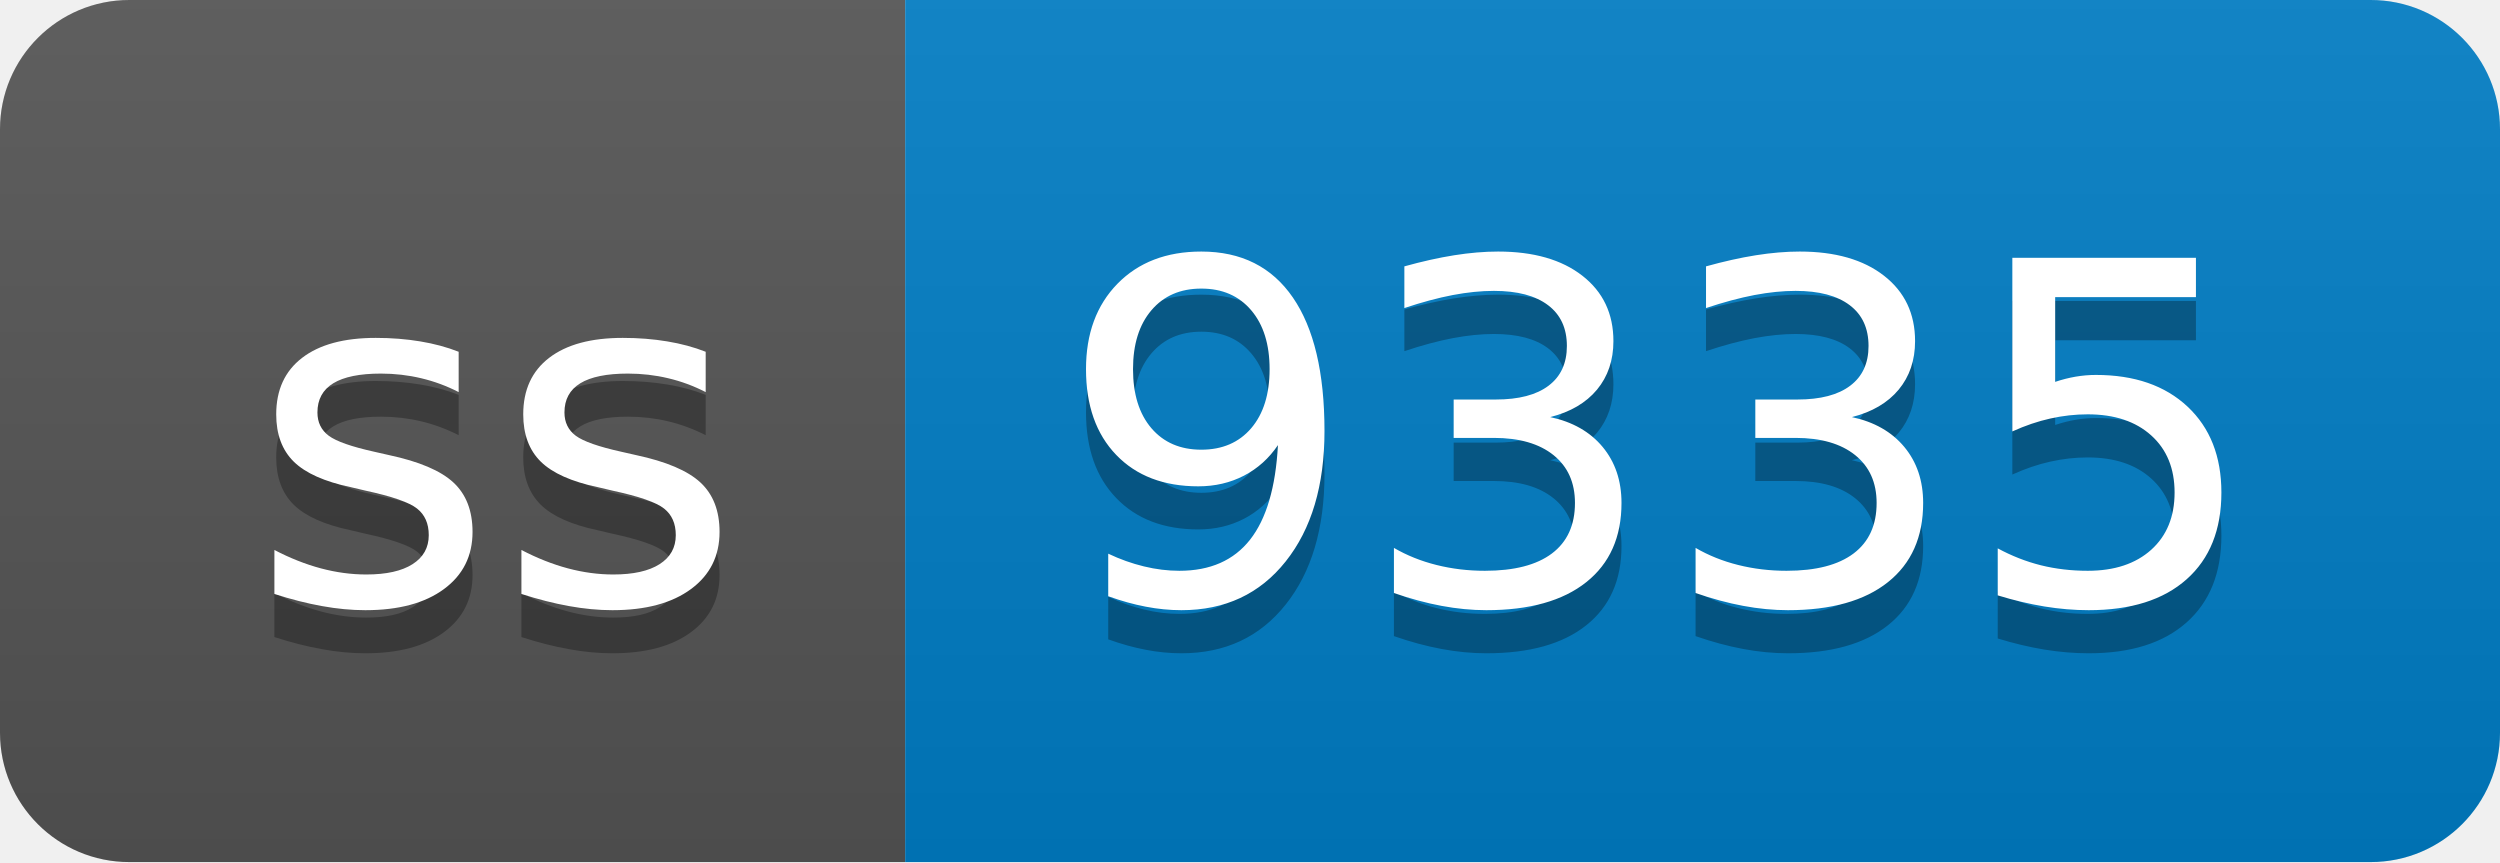
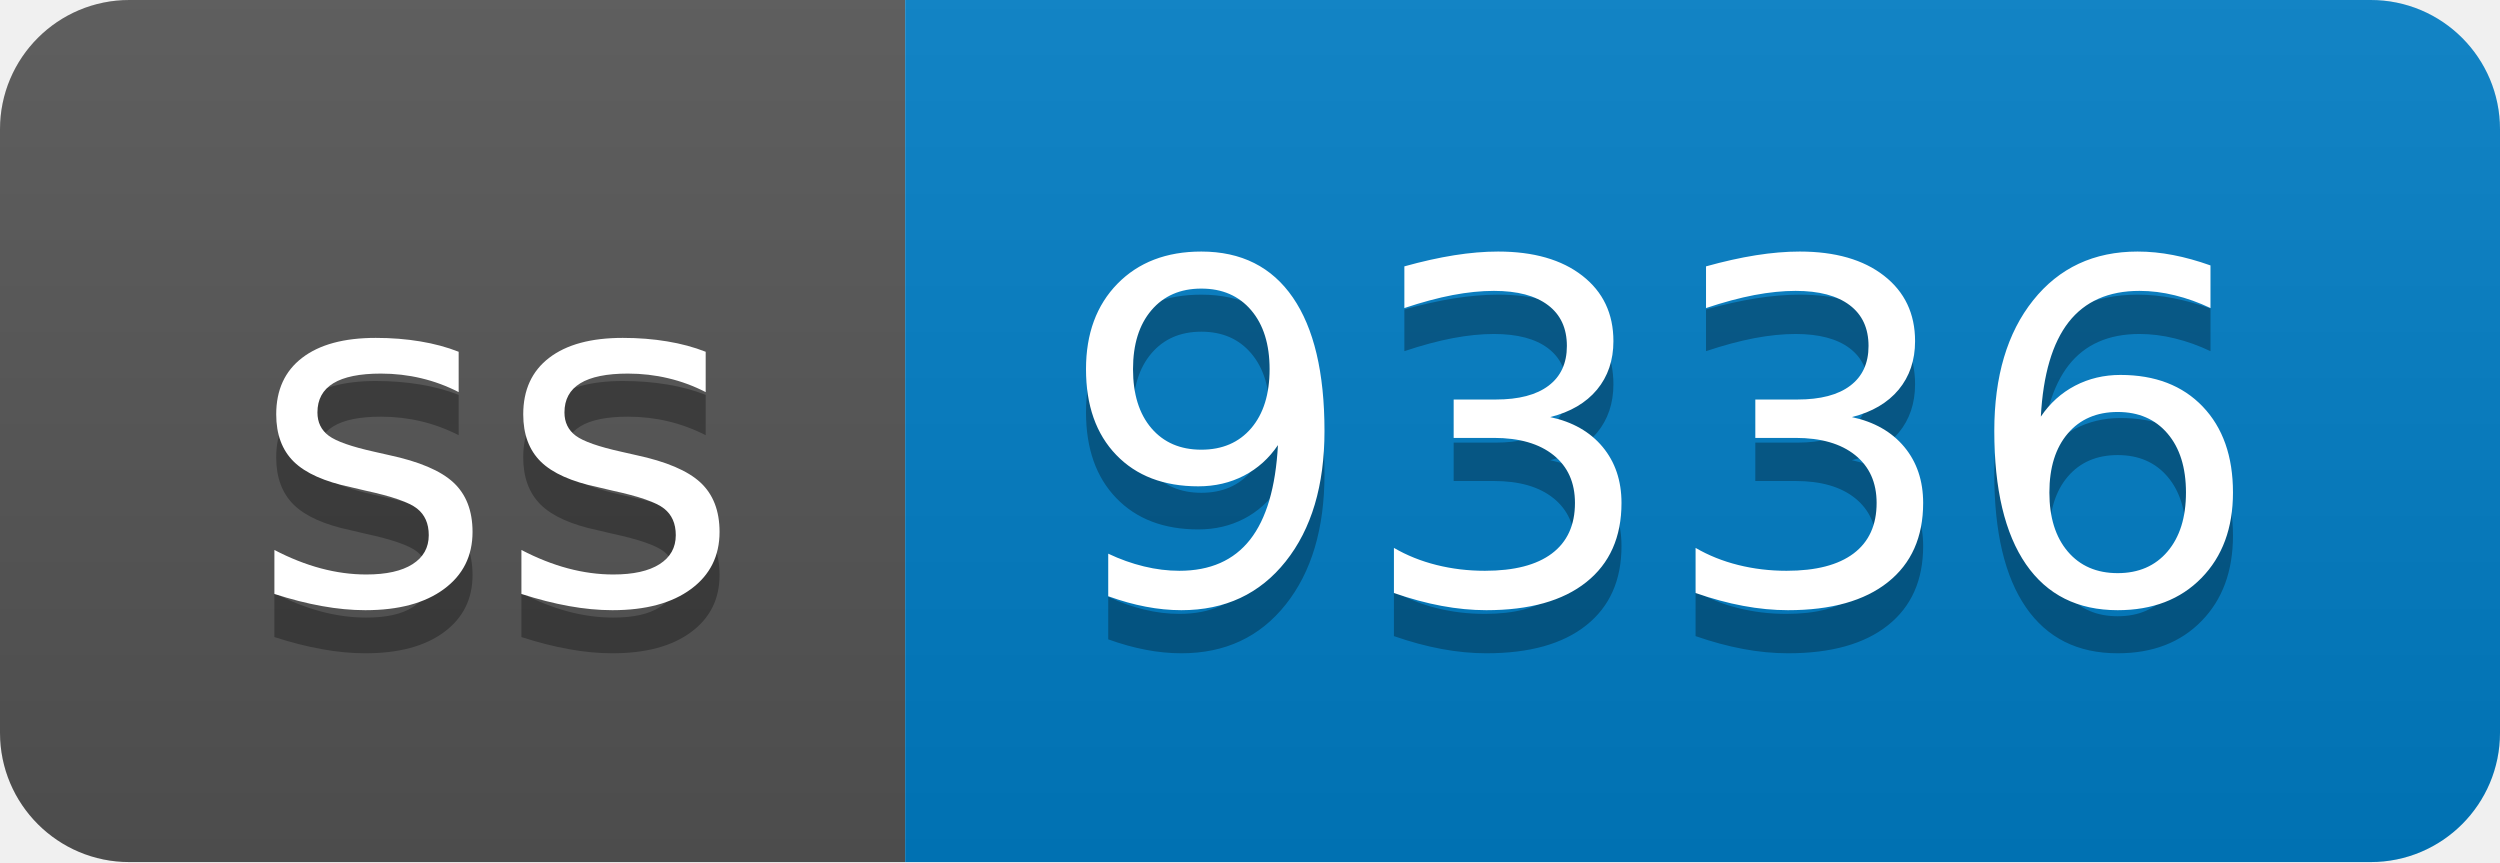
- <svg xmlns="http://www.w3.org/2000/svg" width="58" height="20" role="img" aria-label="ss: 9335">
+ <svg xmlns="http://www.w3.org/2000/svg" width="58" height="20" role="img" aria-label="ss: 9336">
  <linearGradient id="s" x2="0" y2="100%">
    <stop offset="0" stop-color="#bbb" stop-opacity=".1" />
    <stop offset="1" stop-opacity=".1" />
  </linearGradient>
  <clipPath id="r">
    <rect width="58" height="20" rx="3" fill="#fff" />
  </clipPath>
  <g clip-path="url(#r)">
    <rect width="21" height="20" fill="#555" />
    <rect x="21" width="37" height="20" fill="#007ec6" />
    <rect width="58" height="20" fill="url(#s)" />
  </g>
  <g fill="#fff" text-anchor="middle" font-family="Verdana,Geneva,DejaVu Sans,sans-serif" text-rendering="geometricPrecision" font-size="110">
    <text aria-hidden="true" x="115" y="150" fill="#010101" fill-opacity=".3" transform="scale(.1)" textLength="110">ss</text>
    <text x="115" y="140" transform="scale(.1)" fill="#fff" textLength="110">ss</text>
-     <text aria-hidden="true" x="385" y="150" fill="#010101" fill-opacity=".3" transform="scale(.1)" textLength="270">9335</text>
-     <text x="385" y="140" transform="scale(.1)" fill="#fff" textLength="270">9335</text>
+     <text aria-hidden="true" x="385" y="150" fill="#010101" fill-opacity=".3" transform="scale(.1)" textLength="270">9336</text>
+     <text x="385" y="140" transform="scale(.1)" fill="#fff" textLength="270">9336</text>
  </g>
</svg>
